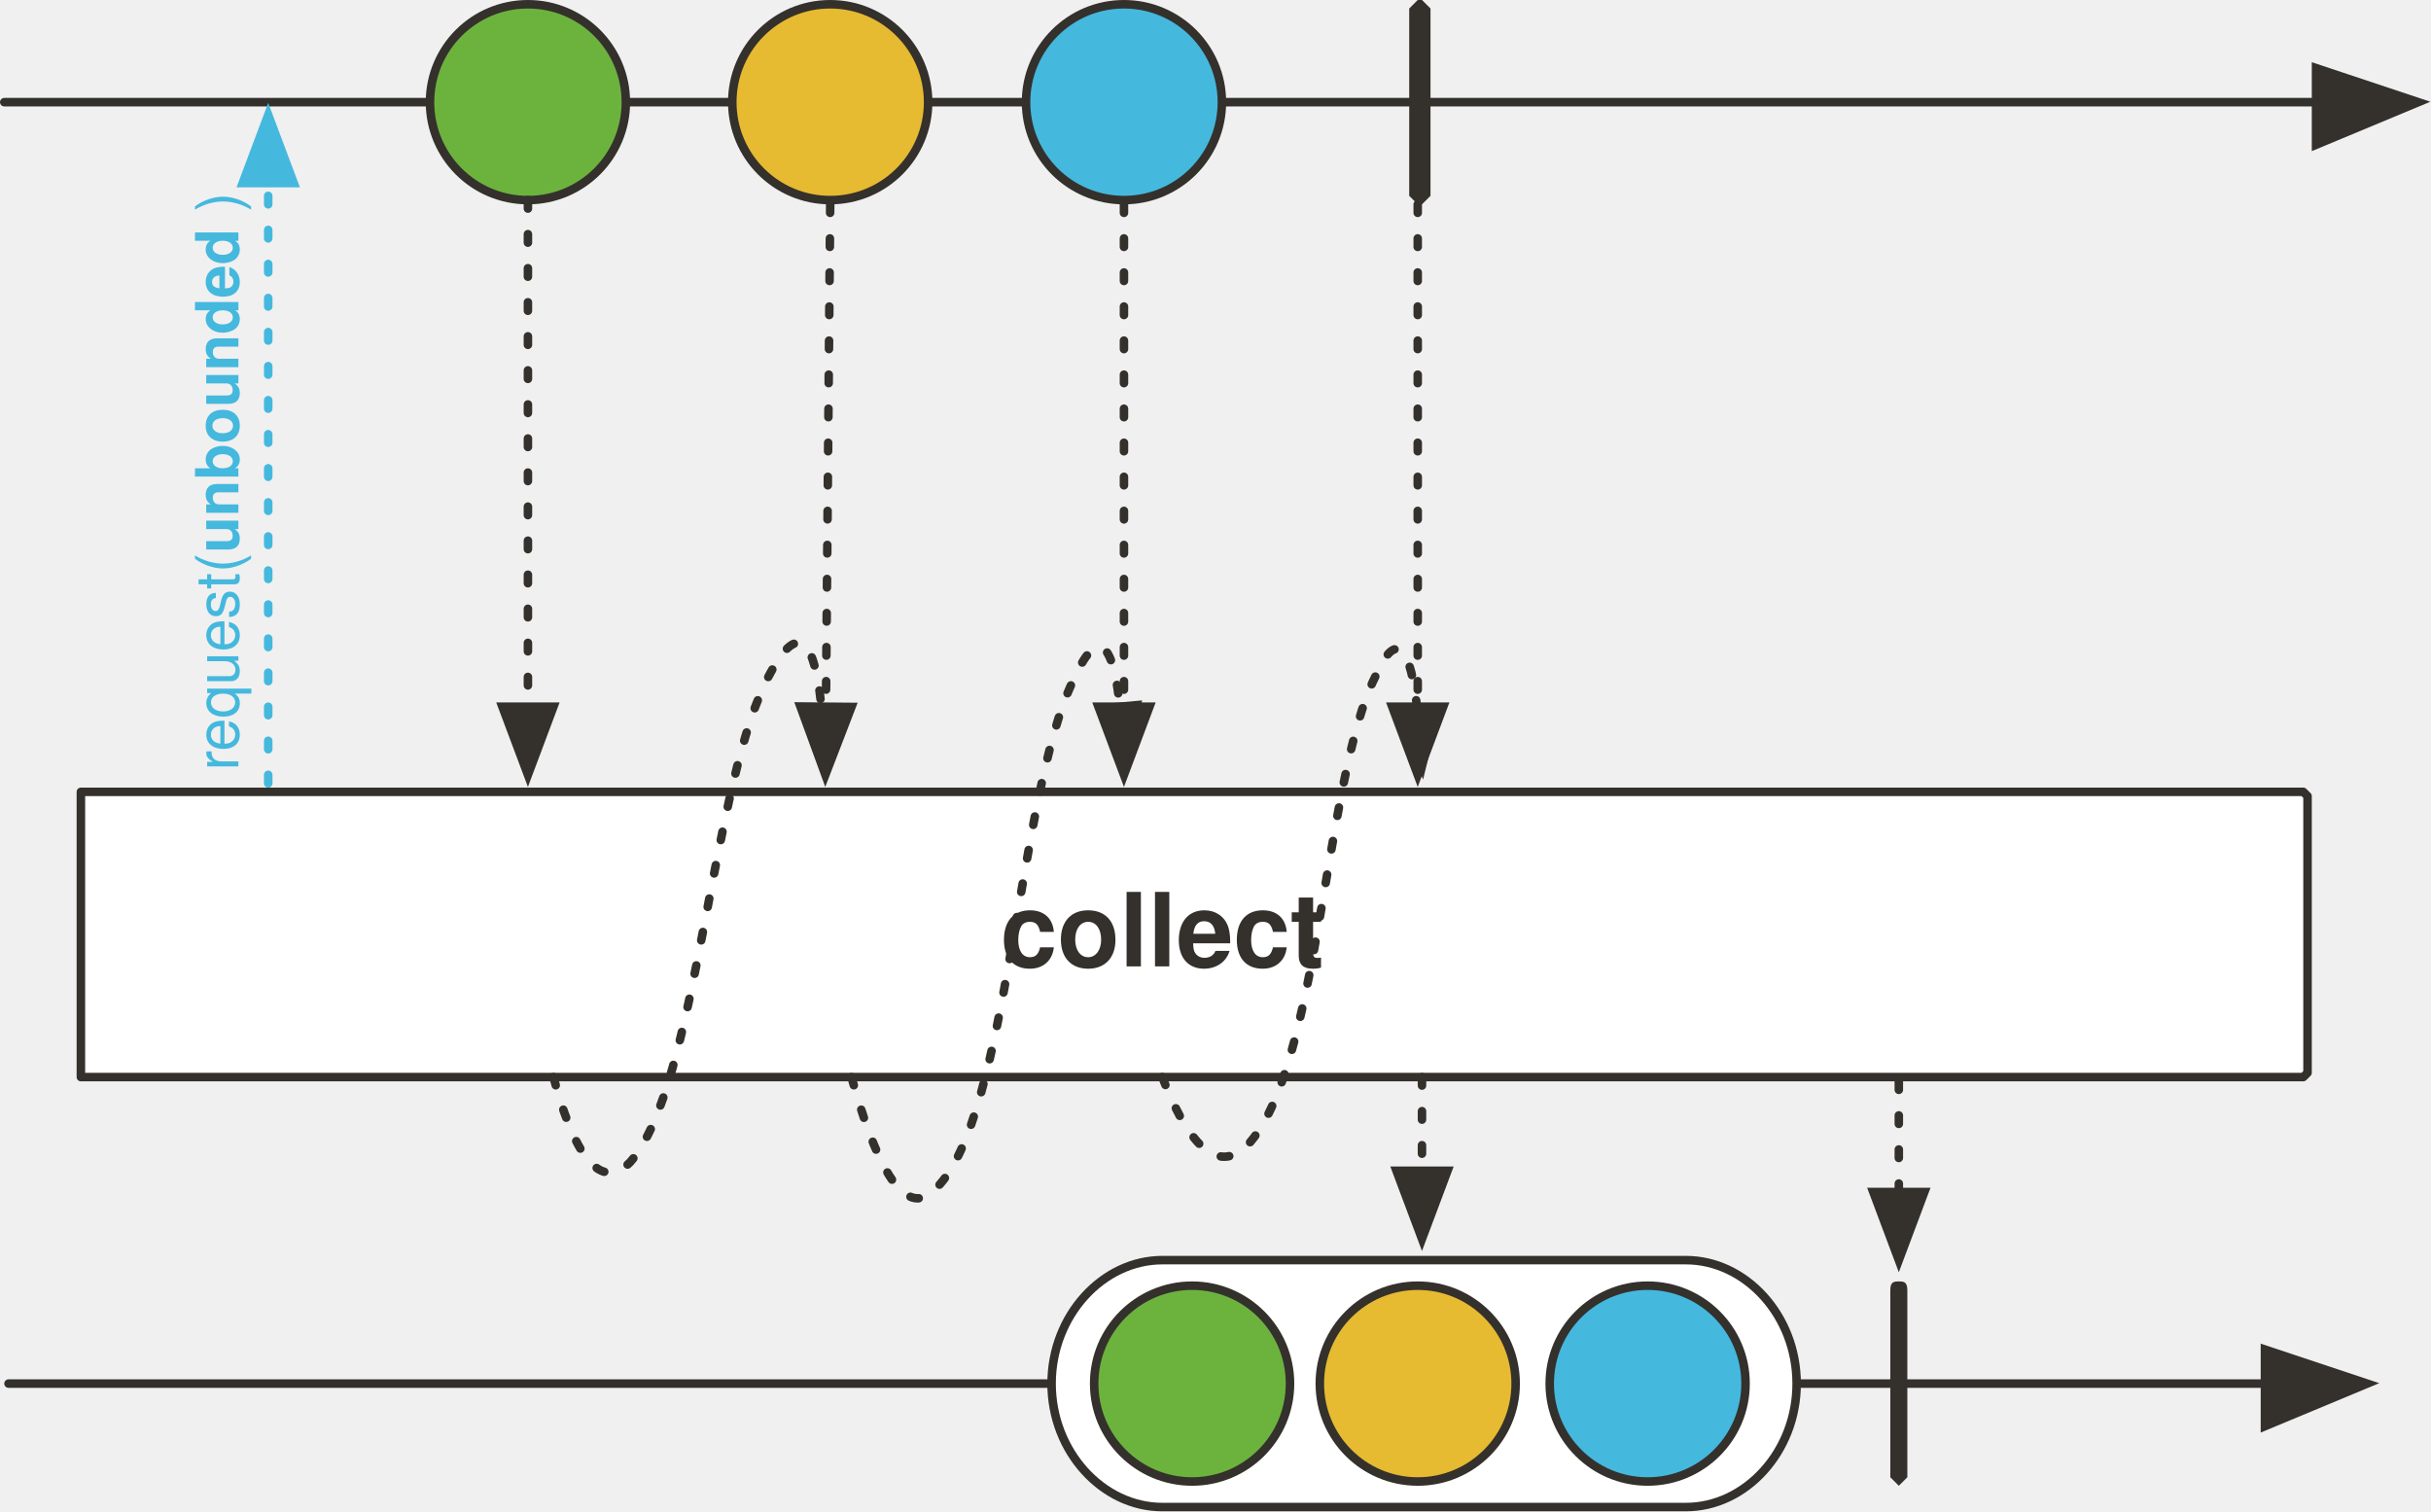
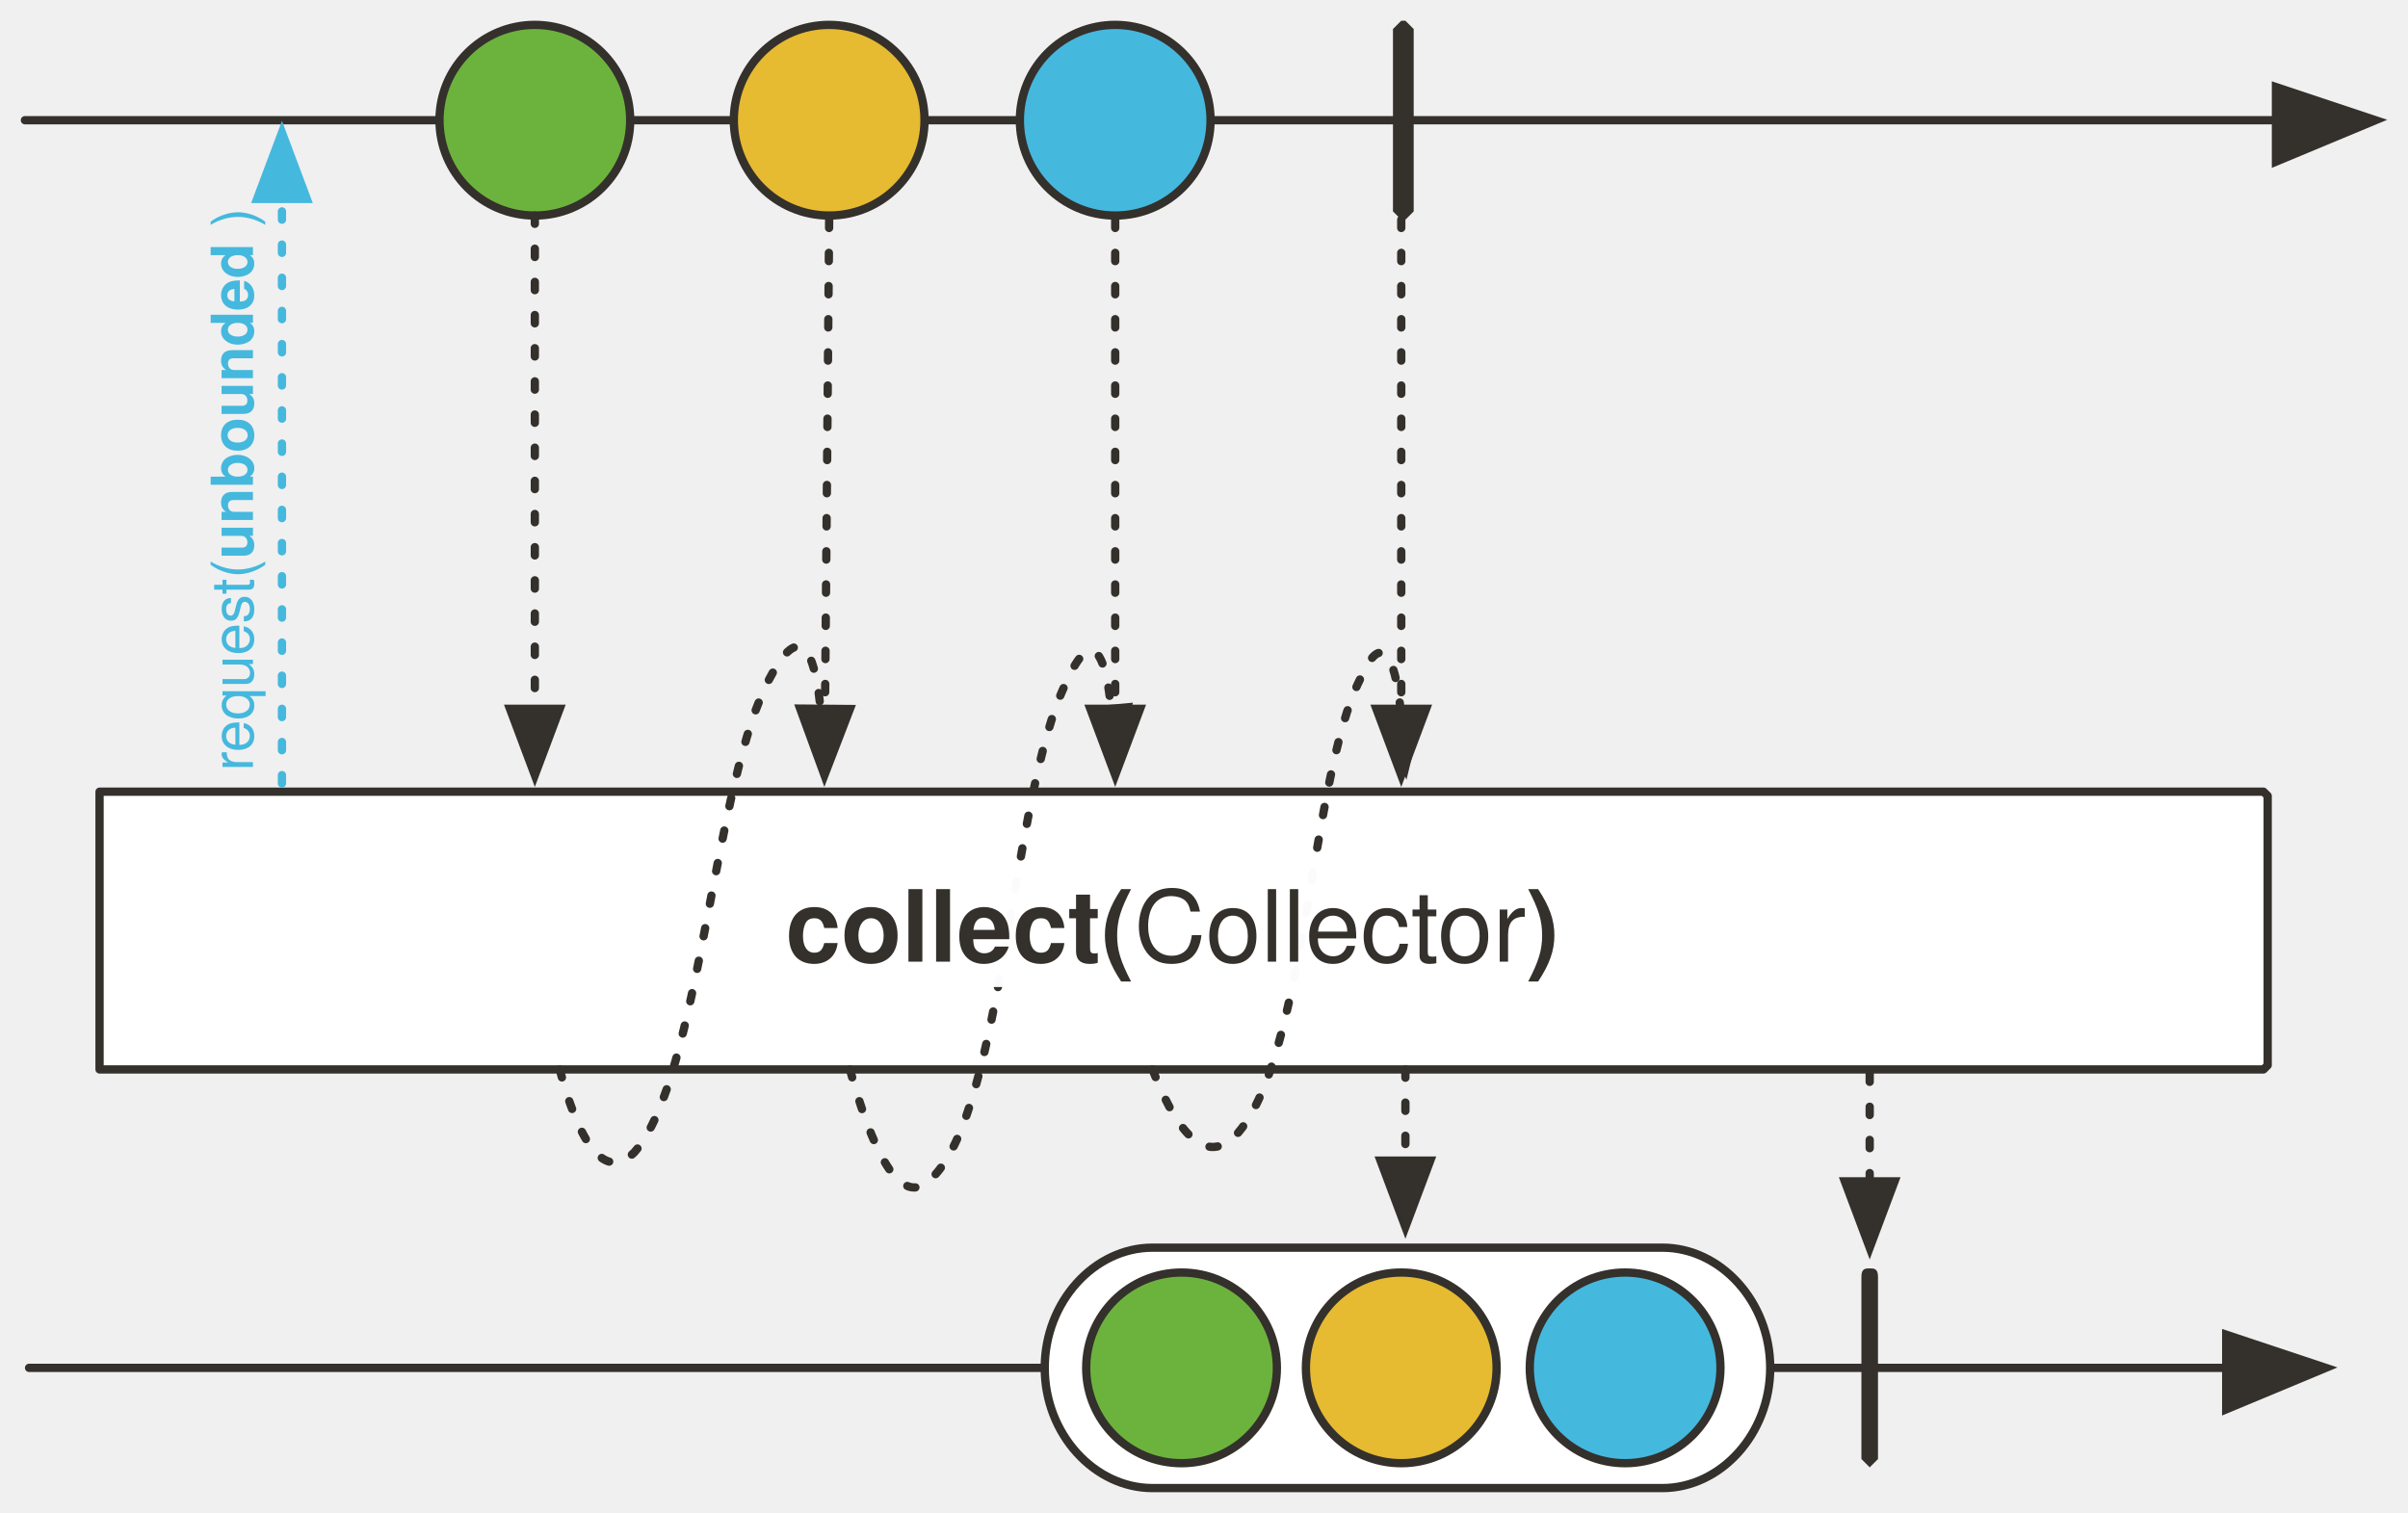
- <svg xmlns="http://www.w3.org/2000/svg" version="1.1" viewBox="20 11 571 355" width="571" height="355" id="svg215">
+ <svg xmlns="http://www.w3.org/2000/svg" version="1.1" viewBox="20 11 580.864 365" width="580.864" height="365" id="svg215">
  <defs id="defs40">
-     <marker orient="auto" overflow="visible" markerUnits="strokeWidth" id="FilledArrow_Marker" stroke-miterlimit="10" viewBox="-1 -6 14 12" markerWidth="14" markerHeight="12" color="#34302c" stroke-linejoin="miter">
+     <marker orient="auto" overflow="visible" markerUnits="strokeWidth" id="FilledArrow_Marker" stroke-miterlimit="10" viewBox="-1 -6 14 12" markerWidth="14" markerHeight="12" style="color:#34302c;overflow:visible;stroke-linejoin:miter;stroke-miterlimit:10">
      <g id="g4">
-         <path d="M12 0L0-4v9z" id="path2" fill="currentColor" stroke="currentColor" stroke-width="1" />
+         <path d="M 12,0 0,-4 v 9 z" id="path2" style="fill:currentColor;stroke:currentColor;stroke-width:1" />
      </g>
    </marker>
-     <marker orient="auto" overflow="visible" markerUnits="strokeWidth" id="FilledArrow_Marker_2" stroke-miterlimit="10" viewBox="-1 -5 11 10" markerWidth="11" markerHeight="10" color="#34302c" stroke-linejoin="miter">
+     <marker orient="auto" overflow="visible" markerUnits="strokeWidth" id="FilledArrow_Marker_2" stroke-miterlimit="10" viewBox="-1 -5 11 10" markerWidth="11" markerHeight="10" style="color:#34302c;overflow:visible;stroke-linejoin:miter;stroke-miterlimit:10">
      <g id="g9">
-         <path d="M8 0L0-3v6z" id="path7" fill="currentColor" stroke="currentColor" stroke-width="1" />
+         <path d="M 8,0 0,-3 v 6 z" id="path7" style="fill:currentColor;stroke:currentColor;stroke-width:1" />
      </g>
    </marker>
    <font-face font-family="'Tahoma','Nimbus Sans L'" font-size="24" panose-1="2 11 9 2 3 0 4 2 2 3" units-per-em="1000" underline-position="-75" underline-thickness="50" slope="0" x-height="501" cap-height="682" ascent="923" descent="-235" font-weight="700" id="font-face12" stemv="0" stemh="0" accent-height="0" ideographic="0" alphabetic="0" mathematical="0" hanging="0" v-ideographic="0" v-alphabetic="0" v-mathematical="0" v-hanging="0" strikethrough-position="0" strikethrough-thickness="0" overline-position="0" overline-thickness="0">
      <font-face-src>
        <font-face-name name="Tahoma-Bold" />
      </font-face-src>
    </font-face>
    <font-face font-family="'Tahoma','Nimbus Sans L'" font-size="24" panose-1="2 11 5 2 2 1 4 2 2 3" units-per-em="1000" underline-position="-75" underline-thickness="50" slope="0" x-height="450" cap-height="687" ascent="918" descent="-230" font-weight="400" id="font-face14" stemv="0" stemh="0" accent-height="0" ideographic="0" alphabetic="0" mathematical="0" hanging="0" v-ideographic="0" v-alphabetic="0" v-mathematical="0" v-hanging="0" strikethrough-position="0" strikethrough-thickness="0" overline-position="0" overline-thickness="0">
      <font-face-src>
        <font-face-name name="Tahoma" />
      </font-face-src>
    </font-face>
-     <marker orient="auto" overflow="visible" markerUnits="strokeWidth" id="FilledArrow_Marker_3" stroke-miterlimit="10" viewBox="-1 -6 14 12" markerWidth="14" markerHeight="12" color="#34302c" stroke-linejoin="miter">
+     <marker orient="auto" overflow="visible" markerUnits="strokeWidth" id="FilledArrow_Marker_3" stroke-miterlimit="10" viewBox="-1 -6 14 12" markerWidth="14" markerHeight="12" style="color:#34302c;overflow:visible;stroke-linejoin:miter;stroke-miterlimit:10">
      <g id="g18">
-         <path d="M12 0L0-4v9z" id="path16" fill="currentColor" stroke="currentColor" stroke-width="1" />
+         <path d="M 12,0 0,-4 v 9 z" id="path16" style="fill:currentColor;stroke:currentColor;stroke-width:1" />
      </g>
    </marker>
-     <marker orient="auto" overflow="visible" markerUnits="strokeWidth" id="FilledArrow_Marker_4" stroke-miterlimit="10" viewBox="-1 -5 11 10" markerWidth="11" markerHeight="10" color="#34302c" stroke-linejoin="miter">
+     <marker orient="auto" overflow="visible" markerUnits="strokeWidth" id="FilledArrow_Marker_4" stroke-miterlimit="10" viewBox="-1 -5 11 10" markerWidth="11" markerHeight="10" style="color:#34302c;overflow:visible;stroke-linejoin:miter;stroke-miterlimit:10">
      <g id="g23">
-         <path d="M8 0L0-3v6z" id="path21" fill="currentColor" stroke="currentColor" stroke-width="1" />
+         <path d="M 8,0 0,-3 v 6 z" id="path21" style="fill:currentColor;stroke:currentColor;stroke-width:1" />
      </g>
    </marker>
-     <marker orient="auto" overflow="visible" markerUnits="strokeWidth" id="FilledArrow_Marker_5" stroke-miterlimit="10" viewBox="-1 -3 7 6" markerWidth="7" markerHeight="6" color="#34302c" stroke-linejoin="miter">
+     <marker orient="auto" overflow="visible" markerUnits="strokeWidth" id="FilledArrow_Marker_5" stroke-miterlimit="10" viewBox="-1 -3 7 6" markerWidth="7" markerHeight="6" style="color:#34302c;overflow:visible;stroke-linejoin:miter;stroke-miterlimit:10">
      <g id="g28">
-         <path d="M5 0L0-2v4z" id="path26" fill="currentColor" stroke="currentColor" stroke-width="1" />
+         <path d="M 5,0 0,-2 v 4 z" id="path26" style="fill:currentColor;stroke:currentColor;stroke-width:1" />
      </g>
    </marker>
    <font-face font-family="'Tahoma','Nimbus Sans L'" font-size="16" panose-1="2 11 5 2 2 1 4 2 2 3" units-per-em="1000" underline-position="-75" underline-thickness="50" slope="0" x-height="450" cap-height="687" ascent="918" descent="-230" font-weight="400" id="font-face31" stemv="0" stemh="0" accent-height="0" ideographic="0" alphabetic="0" mathematical="0" hanging="0" v-ideographic="0" v-alphabetic="0" v-mathematical="0" v-hanging="0" strikethrough-position="0" strikethrough-thickness="0" overline-position="0" overline-thickness="0">
      <font-face-src>
        <font-face-name name="Tahoma" />
      </font-face-src>
    </font-face>
    <font-face font-family="'Tahoma','Nimbus Sans L'" font-size="12" panose-1="2 11 9 2 3 0 4 2 2 3" units-per-em="1000" underline-position="-75" underline-thickness="50" slope="0" x-height="501" cap-height="682" ascent="923" descent="-235" font-weight="700" id="font-face33" stemv="0" stemh="0" accent-height="0" ideographic="0" alphabetic="0" mathematical="0" hanging="0" v-ideographic="0" v-alphabetic="0" v-mathematical="0" v-hanging="0" strikethrough-position="0" strikethrough-thickness="0" overline-position="0" overline-thickness="0">
      <font-face-src>
        <font-face-name name="Tahoma-Bold" />
      </font-face-src>
    </font-face>
-     <marker orient="auto" overflow="visible" markerUnits="strokeWidth" id="FilledArrow_Marker_6" stroke-miterlimit="10" viewBox="-1 -4 9 8" markerWidth="9" markerHeight="8" color="#34302c" stroke-linejoin="miter">
+     <marker orient="auto" overflow="visible" markerUnits="strokeWidth" id="FilledArrow_Marker_6" stroke-miterlimit="10" viewBox="-1 -4 9 8" markerWidth="9" markerHeight="8" style="color:#34302c;overflow:visible;stroke-linejoin:miter;stroke-miterlimit:10">
      <g id="g37">
-         <path d="M6 0L0-2v4z" id="path35" fill="currentColor" stroke="currentColor" stroke-width="1" />
+         <path d="M 6,0 0,-2 v 4 z" id="path35" style="fill:currentColor;stroke:currentColor;stroke-width:1" />
      </g>
    </marker>
-     <marker orient="auto" overflow="visible" markerUnits="strokeWidth" id="FilledArrow_Marker_3-3" stroke-miterlimit="10" viewBox="-1 -5 11 10" markerWidth="11" markerHeight="10" color="#45b8de" stroke-linejoin="miter">
+     <marker orient="auto" overflow="visible" markerUnits="strokeWidth" id="FilledArrow_Marker_3-3" stroke-miterlimit="10" viewBox="-1 -5 11 10" markerWidth="11" markerHeight="10" style="color:#45b8de;overflow:visible;stroke-linejoin:miter;stroke-miterlimit:10">
      <g id="g16-6">
-         <path d="M8 0L0-3v6z" id="path14-7" fill="currentColor" stroke="currentColor" stroke-width="1" />
+         <path d="M 8,0 0,-3 v 6 z" id="path14-7" style="fill:currentColor;stroke:currentColor;stroke-width:1" />
      </g>
    </marker>
  </defs>
-   <path id="line48" fill="none" fill-opacity="1" stroke="#34302c" stroke-width="2" stroke-linecap="round" stroke-linejoin="round" stroke-dasharray="none" stroke-opacity="1" marker-end="url(#FilledArrow_Marker)" d="M21 35h543" />
-   <ellipse id="ellipse51" ry="23" rx="23" cy="35" cx="144" fill="#6cb33e" fill-opacity="1" stroke="none" stroke-dasharray="none" stroke-opacity="1" />
-   <ellipse id="ellipse53" ry="23" rx="23" cy="35" cx="144" fill="none" fill-opacity="1" stroke="#34302c" stroke-width="2" stroke-linecap="round" stroke-linejoin="round" stroke-dasharray="none" stroke-opacity="1" />
-   <ellipse id="ellipse56" ry="23" rx="23" cy="35" cx="215" fill="#e6ba31" fill-opacity="1" stroke="none" stroke-dasharray="none" stroke-opacity="1" />
-   <ellipse id="ellipse58" ry="23" rx="23" cy="35" cx="215" fill="none" fill-opacity="1" stroke="#34302c" stroke-width="2" stroke-linecap="round" stroke-linejoin="round" stroke-dasharray="none" stroke-opacity="1" />
-   <ellipse id="ellipse61" ry="23" rx="23" cy="35" cx="284" fill="#45b8de" fill-opacity="1" stroke="none" stroke-dasharray="none" stroke-opacity="1" />
-   <ellipse id="ellipse63" ry="23" rx="23" cy="35" cx="284" fill="none" fill-opacity="1" stroke="#34302c" stroke-width="2" stroke-linecap="round" stroke-linejoin="round" stroke-dasharray="none" stroke-opacity="1" />
-   <path id="path66" d="M353 11h1l2 2v44l-2 2h-1l-2-2V13l2-2z" fill="#34302c" fill-opacity="1" stroke="none" stroke-dasharray="none" stroke-opacity="1" />
-   <path id="line69" fill="none" fill-opacity="1" stroke="#34302c" stroke-width="2" stroke-linecap="round" stroke-linejoin="round" stroke-dasharray="2,6" stroke-opacity="1" marker-end="url(#FilledArrow_Marker_2)" d="M144 58v119" />
-   <path id="line72" fill="none" fill-opacity="1" stroke="#34302c" stroke-width="2" stroke-linecap="round" stroke-linejoin="round" stroke-dasharray="2,6" stroke-opacity="1" marker-end="url(#FilledArrow_Marker_2)" d="M215 59l-1 118" />
-   <path id="line75" fill="none" fill-opacity="1" stroke="#34302c" stroke-width="2" stroke-linecap="round" stroke-linejoin="round" stroke-dasharray="2,6" stroke-opacity="1" marker-end="url(#FilledArrow_Marker_2)" d="M284 59v118" />
-   <path id="line78" fill="none" fill-opacity="1" stroke="#34302c" stroke-width="2" stroke-linecap="round" stroke-linejoin="round" stroke-dasharray="2,6" stroke-opacity="1" marker-end="url(#FilledArrow_Marker_2)" d="M353 59v118" />
-   <path d="M39 197h522l1 1v65l-1 1H39v-67z" id="path83" fill="#fff" fill-opacity="1" stroke="#34302c" stroke-width="2" stroke-linecap="round" stroke-linejoin="round" stroke-dasharray="none" stroke-opacity="1" />
-   <path id="line130" fill="none" fill-opacity="1" stroke="#34302c" stroke-width="2" stroke-linecap="round" stroke-linejoin="round" stroke-dasharray="none" stroke-opacity="1" marker-end="url(#FilledArrow_Marker_3)" d="M22 336h530" />
-   <path id="path133" d="M466 312c1 0 2 0 2 2v44l-2 2-2-2v-44c0-2 1-2 2-2z" fill="#34302c" fill-opacity="1" stroke="none" stroke-dasharray="none" stroke-opacity="1" />
-   <path id="line136" fill="none" fill-opacity="1" stroke="#34302c" stroke-width="2" stroke-linecap="round" stroke-linejoin="round" stroke-dasharray="2,6" stroke-opacity="1" marker-end="url(#FilledArrow_Marker_4)" d="M466 265v26" />
-   <path id="path169" d="M293 307h123c14 0 26 13 26 29s-12 29-26 29H293c-14 0-26-13-26-29s12-29 26-29z" fill="#fff" fill-opacity="1" stroke="none" stroke-dasharray="none" stroke-opacity="1" />
-   <path id="path171" d="M293 307h123c14 0 26 13 26 29s-12 29-26 29H293c-14 0-26-13-26-29s12-29 26-29z" fill="none" fill-opacity="1" stroke="#34302c" stroke-width="2" stroke-linecap="round" stroke-linejoin="round" stroke-dasharray="none" stroke-opacity="1" />
-   <ellipse id="ellipse186" ry="23" rx="23" cy="336" cx="407" fill="#45b8de" fill-opacity="1" stroke="none" stroke-dasharray="none" stroke-opacity="1" />
-   <ellipse id="ellipse188" ry="23" rx="23" cy="336" cx="407" fill="none" fill-opacity="1" stroke="#34302c" stroke-width="2" stroke-linecap="round" stroke-linejoin="round" stroke-dasharray="none" stroke-opacity="1" />
-   <ellipse id="ellipse191" ry="23" rx="23" cy="336" cx="353" fill="#e6ba31" fill-opacity="1" stroke="none" stroke-dasharray="none" stroke-opacity="1" />
-   <ellipse id="ellipse193" ry="23" rx="23" cy="336" cx="353" fill="none" fill-opacity="1" stroke="#34302c" stroke-width="2" stroke-linecap="round" stroke-linejoin="round" stroke-dasharray="none" stroke-opacity="1" />
-   <ellipse id="ellipse196" ry="23" rx="23" cy="336" cx="300" fill="#6cb33e" fill-opacity="1" stroke="none" stroke-dasharray="none" stroke-opacity="1" />
-   <ellipse id="ellipse198" ry="23" rx="23" cy="336" cx="300" fill="none" fill-opacity="1" stroke="#34302c" stroke-width="2" stroke-linecap="round" stroke-linejoin="round" stroke-dasharray="none" stroke-opacity="1" />
-   <path id="line201" fill="none" fill-opacity="1" stroke="#34302c" stroke-width="2" stroke-linecap="round" stroke-linejoin="round" stroke-dasharray="2,6" stroke-opacity="1" marker-end="url(#FilledArrow_Marker_2)" d="M354 264v22" />
-   <path id="path204" d="M150 264c4 15 10 28 18 20 16-18 19-90 33-115 8-15 11-3 12 9" fill="none" fill-opacity="1" stroke="#34302c" stroke-width="2" stroke-linecap="round" stroke-linejoin="round" stroke-dasharray="2,6" stroke-opacity="1" marker-end="url(#FilledArrow_Marker_6)" />
-   <path id="path207" d="M220 264c5 18 12 35 20 26 17-17 19-92 32-119 7-16 10-5 11 6" fill="none" fill-opacity="1" stroke="#34302c" stroke-width="2" stroke-linecap="round" stroke-linejoin="round" stroke-dasharray="2,6" stroke-opacity="1" marker-end="url(#FilledArrow_Marker_6)" />
-   <path id="path210" d="M293 264c5 13 12 24 20 16 17-18 18-86 30-110 6-14 9-3 10 9" fill="none" fill-opacity="1" stroke="#34302c" stroke-width="2" stroke-linecap="round" stroke-linejoin="round" stroke-dasharray="2,6" stroke-opacity="1" marker-end="url(#FilledArrow_Marker_6)" />
-   <path id="line1113" fill="none" fill-opacity="1" stroke="#45b8de" stroke-width="2" stroke-linecap="round" stroke-linejoin="round" stroke-dasharray="2,6" stroke-opacity="1" marker-end="url(#FilledArrow_Marker_3-3)" d="M83 195V54" />
-   <text id="text91" transform="rotate(-90)" x="-192" y="63" fill="#45b8de" fill-opacity="1" stroke="none" stroke-dasharray="none" stroke-opacity="1">
-     <tspan id="tspan89" y="76" x="-192" font-weight="400" font-size="14" font-family="'Tahoma','Nimbus Sans L'" fill="#45b8de">request(<tspan id="tspan928" font-weight="700">unbounded</tspan> )</tspan>
+   <path id="line48" d="M 26.014,40 H 569.014" style="fill:none;fill-opacity:1;stroke:#34302c;stroke-width:2;stroke-linecap:round;stroke-linejoin:round;stroke-dasharray:none;stroke-opacity:1;marker-end:url(#FilledArrow_Marker)" />
+   <circle id="ellipse51" cy="40" cx="149.014" r="23" style="fill:#6cb33e;fill-opacity:1;stroke:none;stroke-dasharray:none;stroke-opacity:1" />
+   <circle id="ellipse53" cy="40" cx="149.014" r="23" style="fill:none;fill-opacity:1;stroke:#34302c;stroke-width:2;stroke-linecap:round;stroke-linejoin:round;stroke-dasharray:none;stroke-opacity:1" />
+   <circle id="ellipse56" cy="40" cx="220.014" r="23" style="fill:#e6ba31;fill-opacity:1;stroke:none;stroke-dasharray:none;stroke-opacity:1" />
+   <circle id="ellipse58" cy="40" cx="220.014" r="23" style="fill:none;fill-opacity:1;stroke:#34302c;stroke-width:2;stroke-linecap:round;stroke-linejoin:round;stroke-dasharray:none;stroke-opacity:1" />
+   <circle id="ellipse61" cy="40" cx="289.014" r="23" style="fill:#45b8de;fill-opacity:1;stroke:none;stroke-dasharray:none;stroke-opacity:1" />
+   <circle id="ellipse63" cy="40" cx="289.014" r="23" style="fill:none;fill-opacity:1;stroke:#34302c;stroke-width:2;stroke-linecap:round;stroke-linejoin:round;stroke-dasharray:none;stroke-opacity:1" />
+   <path id="path66" d="m 358.014,16 h 1 l 2,2 v 44 l -2,2 h -1 l -2,-2 V 18 Z" style="fill:#34302c;fill-opacity:1;stroke:none;stroke-dasharray:none;stroke-opacity:1" />
+   <path id="line69" d="M 149.014,63 V 182" style="fill:none;fill-opacity:1;stroke:#34302c;stroke-width:2;stroke-linecap:round;stroke-linejoin:round;stroke-dasharray:2, 6;stroke-opacity:1;marker-end:url(#FilledArrow_Marker_2)" />
+   <path id="line72" d="m 220.014,64 -1,118" style="fill:none;fill-opacity:1;stroke:#34302c;stroke-width:2;stroke-linecap:round;stroke-linejoin:round;stroke-dasharray:2, 6;stroke-opacity:1;marker-end:url(#FilledArrow_Marker_2)" />
+   <path id="line75" d="M 289.014,64 V 182" style="fill:none;fill-opacity:1;stroke:#34302c;stroke-width:2;stroke-linecap:round;stroke-linejoin:round;stroke-dasharray:2, 6;stroke-opacity:1;marker-end:url(#FilledArrow_Marker_2)" />
+   <path id="line78" d="M 358.014,64 V 182" style="fill:none;fill-opacity:1;stroke:#34302c;stroke-width:2;stroke-linecap:round;stroke-linejoin:round;stroke-dasharray:2, 6;stroke-opacity:1;marker-end:url(#FilledArrow_Marker_2)" />
+   <path d="M 44.014,202 H 566.014 l 1,1 v 65 l -1,1 H 44.014 Z" id="path83" style="fill:#ffffff;fill-opacity:1;stroke:#34302c;stroke-width:2;stroke-linecap:round;stroke-linejoin:round;stroke-dasharray:none;stroke-opacity:1" />
+   <path id="line130" d="M 27.014,341 H 557.014" style="fill:none;fill-opacity:1;stroke:#34302c;stroke-width:2;stroke-linecap:round;stroke-linejoin:round;stroke-dasharray:none;stroke-opacity:1;marker-end:url(#FilledArrow_Marker_3)" />
+   <path id="path133" d="m 471.014,317 c 1,0 2,0 2,2 v 44 l -2,2 -2,-2 v -44 c 0,-2 1,-2 2,-2 z" style="fill:#34302c;fill-opacity:1;stroke:none;stroke-dasharray:none;stroke-opacity:1" />
+   <path id="line136" d="m 471.014,270 v 26" style="fill:none;fill-opacity:1;stroke:#34302c;stroke-width:2;stroke-linecap:round;stroke-linejoin:round;stroke-dasharray:2, 6;stroke-opacity:1;marker-end:url(#FilledArrow_Marker_4)" />
+   <path id="path169" d="m 298.014,312 h 123 c 14,0 26,13 26,29 0,16 -12,29 -26,29 h -123 c -14,0 -26,-13 -26,-29 0,-16 12,-29 26,-29 z" style="fill:#ffffff;fill-opacity:1;stroke:none;stroke-dasharray:none;stroke-opacity:1" />
+   <path id="path171" d="m 298.014,312 h 123 c 14,0 26,13 26,29 0,16 -12,29 -26,29 h -123 c -14,0 -26,-13 -26,-29 0,-16 12,-29 26,-29 z" style="fill:none;fill-opacity:1;stroke:#34302c;stroke-width:2;stroke-linecap:round;stroke-linejoin:round;stroke-dasharray:none;stroke-opacity:1" />
+   <circle id="ellipse186" cy="341" cx="412.014" r="23" style="fill:#45b8de;fill-opacity:1;stroke:none;stroke-dasharray:none;stroke-opacity:1" />
+   <circle id="ellipse188" cy="341" cx="412.014" r="23" style="fill:none;fill-opacity:1;stroke:#34302c;stroke-width:2;stroke-linecap:round;stroke-linejoin:round;stroke-dasharray:none;stroke-opacity:1" />
+   <circle id="ellipse191" cy="341" cx="358.014" r="23" style="fill:#e6ba31;fill-opacity:1;stroke:none;stroke-dasharray:none;stroke-opacity:1" />
+   <circle id="ellipse193" cy="341" cx="358.014" r="23" style="fill:none;fill-opacity:1;stroke:#34302c;stroke-width:2;stroke-linecap:round;stroke-linejoin:round;stroke-dasharray:none;stroke-opacity:1" />
+   <circle id="ellipse196" cy="341" cx="305.014" r="23" style="fill:#6cb33e;fill-opacity:1;stroke:none;stroke-dasharray:none;stroke-opacity:1" />
+   <circle id="ellipse198" cy="341" cx="305.014" r="23" style="fill:none;fill-opacity:1;stroke:#34302c;stroke-width:2;stroke-linecap:round;stroke-linejoin:round;stroke-dasharray:none;stroke-opacity:1" />
+   <path id="line201" d="m 359.014,269 v 22" style="fill:none;fill-opacity:1;stroke:#34302c;stroke-width:2;stroke-linecap:round;stroke-linejoin:round;stroke-dasharray:2, 6;stroke-opacity:1;marker-end:url(#FilledArrow_Marker_2)" />
+   <path id="path204" d="m 155.014,269 c 4,15 10,28 18,20 16,-18 19,-90 33,-115 8,-15 11,-3 12,9" style="fill:none;fill-opacity:1;stroke:#34302c;stroke-width:2;stroke-linecap:round;stroke-linejoin:round;stroke-dasharray:2, 6;stroke-opacity:1;marker-end:url(#FilledArrow_Marker_6)" />
+   <path id="path207" d="m 225.014,269 c 5,18 12,35 20,26 17,-17 19,-92 32,-119 7,-16 10,-5 11,6" style="fill:none;fill-opacity:1;stroke:#34302c;stroke-width:2;stroke-linecap:round;stroke-linejoin:round;stroke-dasharray:2, 6;stroke-opacity:1;marker-end:url(#FilledArrow_Marker_6)" />
+   <path id="path210" d="m 298.014,269 c 5,13 12,24 20,16 17,-18 18,-86 30,-110 6,-14 9,-3 10,9" style="fill:none;fill-opacity:1;stroke:#34302c;stroke-width:2;stroke-linecap:round;stroke-linejoin:round;stroke-dasharray:2, 6;stroke-opacity:1;marker-end:url(#FilledArrow_Marker_6)" />
+   <path id="line1113" d="M 88.014,200 V 59" style="fill:none;fill-opacity:1;stroke:#45b8de;stroke-width:2;stroke-linecap:round;stroke-linejoin:round;stroke-dasharray:2, 6;stroke-opacity:1;marker-end:url(#FilledArrow_Marker_3-3)" />
+   <text id="text91" transform="rotate(-90)" x="-197" y="68.014" style="fill:#45b8de;fill-opacity:1;stroke:none;stroke-dasharray:none;stroke-opacity:1">
+     <tspan id="tspan89" y="81.014" x="-197" font-weight="400" font-size="14" style="font-weight:400;font-size:14px;font-family:Tahoma, 'Nimbus Sans L';fill:#45b8de">request(<tspan id="tspan928" font-weight="700" style="font-weight:700">unbounded</tspan>
+  )</tspan>
  </text>
-   <text id="text119" x="255" y="216" fill="#34302c" fill-opacity="1" stroke="none" stroke-dasharray="none" stroke-opacity="1">
-     <tspan font-size="24" font-weight="700" x="255" y="238" id="tspan85" font-family="'Tahoma','Nimbus Sans L'" fill="#34302c">collect</tspan>
+   <rect style="opacity:0.98;fill:#ffffff;fill-opacity:1;stroke:none;stroke-width:2;stroke-miterlimit:4;stroke-dasharray:none;stroke-dashoffset:0;stroke-opacity:1" id="rect115363" width="214.542" height="29.218" x="204.495" y="219.902" />
+   <text id="text119" x="209.52" y="221" style="fill:#34302c;fill-opacity:1;stroke:none;stroke-dasharray:none;stroke-opacity:1">
+     <tspan font-size="24" font-weight="700" x="209.52" y="243" id="tspan85" style="font-weight:700;font-size:24px;font-family:Tahoma, 'Nimbus Sans L';fill:#34302c;stroke:none;stroke-opacity:1">collect(<tspan style="font-weight:normal;stroke:none;stroke-opacity:1" id="tspan115361">Collector</tspan>
+ )</tspan>
  </text>
</svg>
